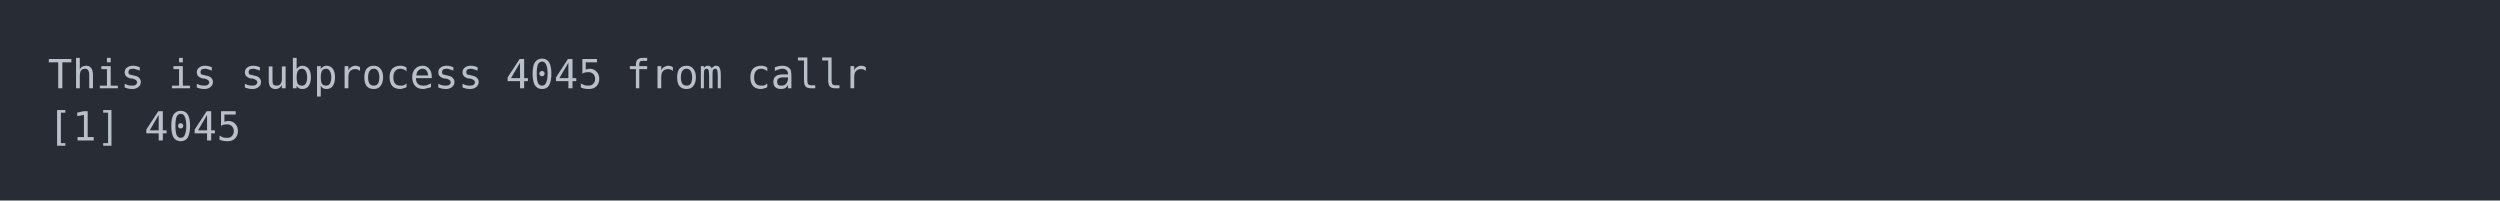
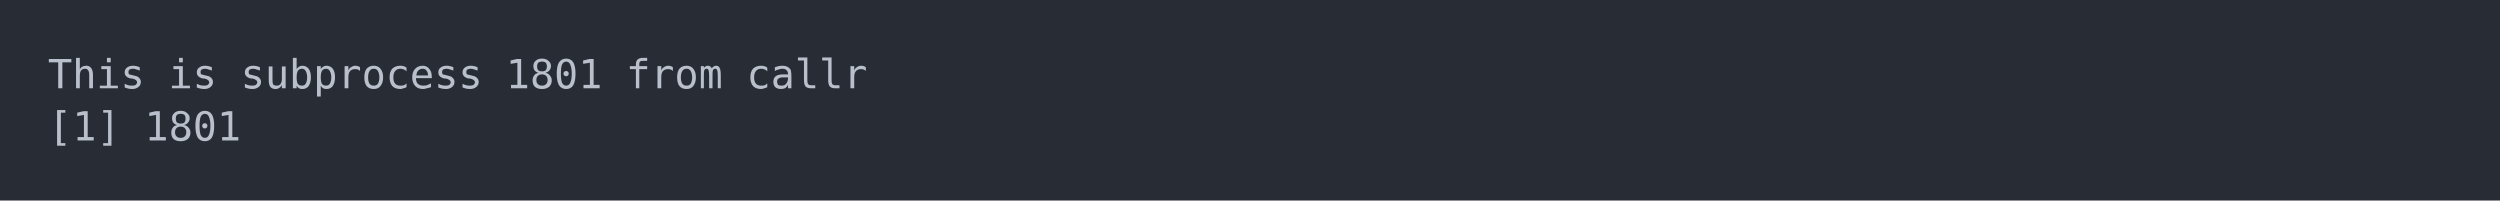
<svg xmlns="http://www.w3.org/2000/svg" xmlns:xlink="http://www.w3.org/1999/xlink" width="1040" height="83.42">
  <rect width="1040" height="83.42" rx="0" ry="0" class="a" />
  <svg height="43.42" viewBox="0 0 100 4.342" width="1000" x="20" y="20">
    <style>.a{fill:rgb(40,45,53)}.b{font-family:'Fira Code',Monaco,Consolas,Menlo,'Bitstream Vera Sans Mono','Powerline Symbols',monospace}.c{fill:transparent}.d{fill:rgb(185,192,203);white-space:pre}</style>
    <g font-family="'Fira Code',Monaco,Consolas,Menlo,'Bitstream Vera Sans Mono','Powerline Symbols',monospace" font-size="1.67" class="b">
      <defs>
        <symbol id="a">
          <rect height="3" width="100" x="0" y="0" class="c" />
        </symbol>
      </defs>
      <rect height="4.342" width="100" class="a" />
      <svg x="0" y="0" width="100">
        <svg x="0">
          <use xlink:href="#a" />
          <text x="0" y="1.67" class="d">This</text>
          <text x="5.01" y="1.67" class="d">is</text>
          <text x="8.016" y="1.67" class="d">subprocess</text>
-           <text x="19.038" y="1.67" class="d">4045</text>
+           <text x="19.038" y="1.67" class="d">1801</text>
          <text x="24.048" y="1.67" class="d">from</text>
          <text x="29.058" y="1.67" class="d">callr</text>
          <text x="0" y="3.841" class="d">[1]</text>
-           <text x="4.008" y="3.841" class="d">4045</text>
+           <text x="4.008" y="3.841" class="d">1801</text>
        </svg>
      </svg>
    </g>
  </svg>
</svg>
